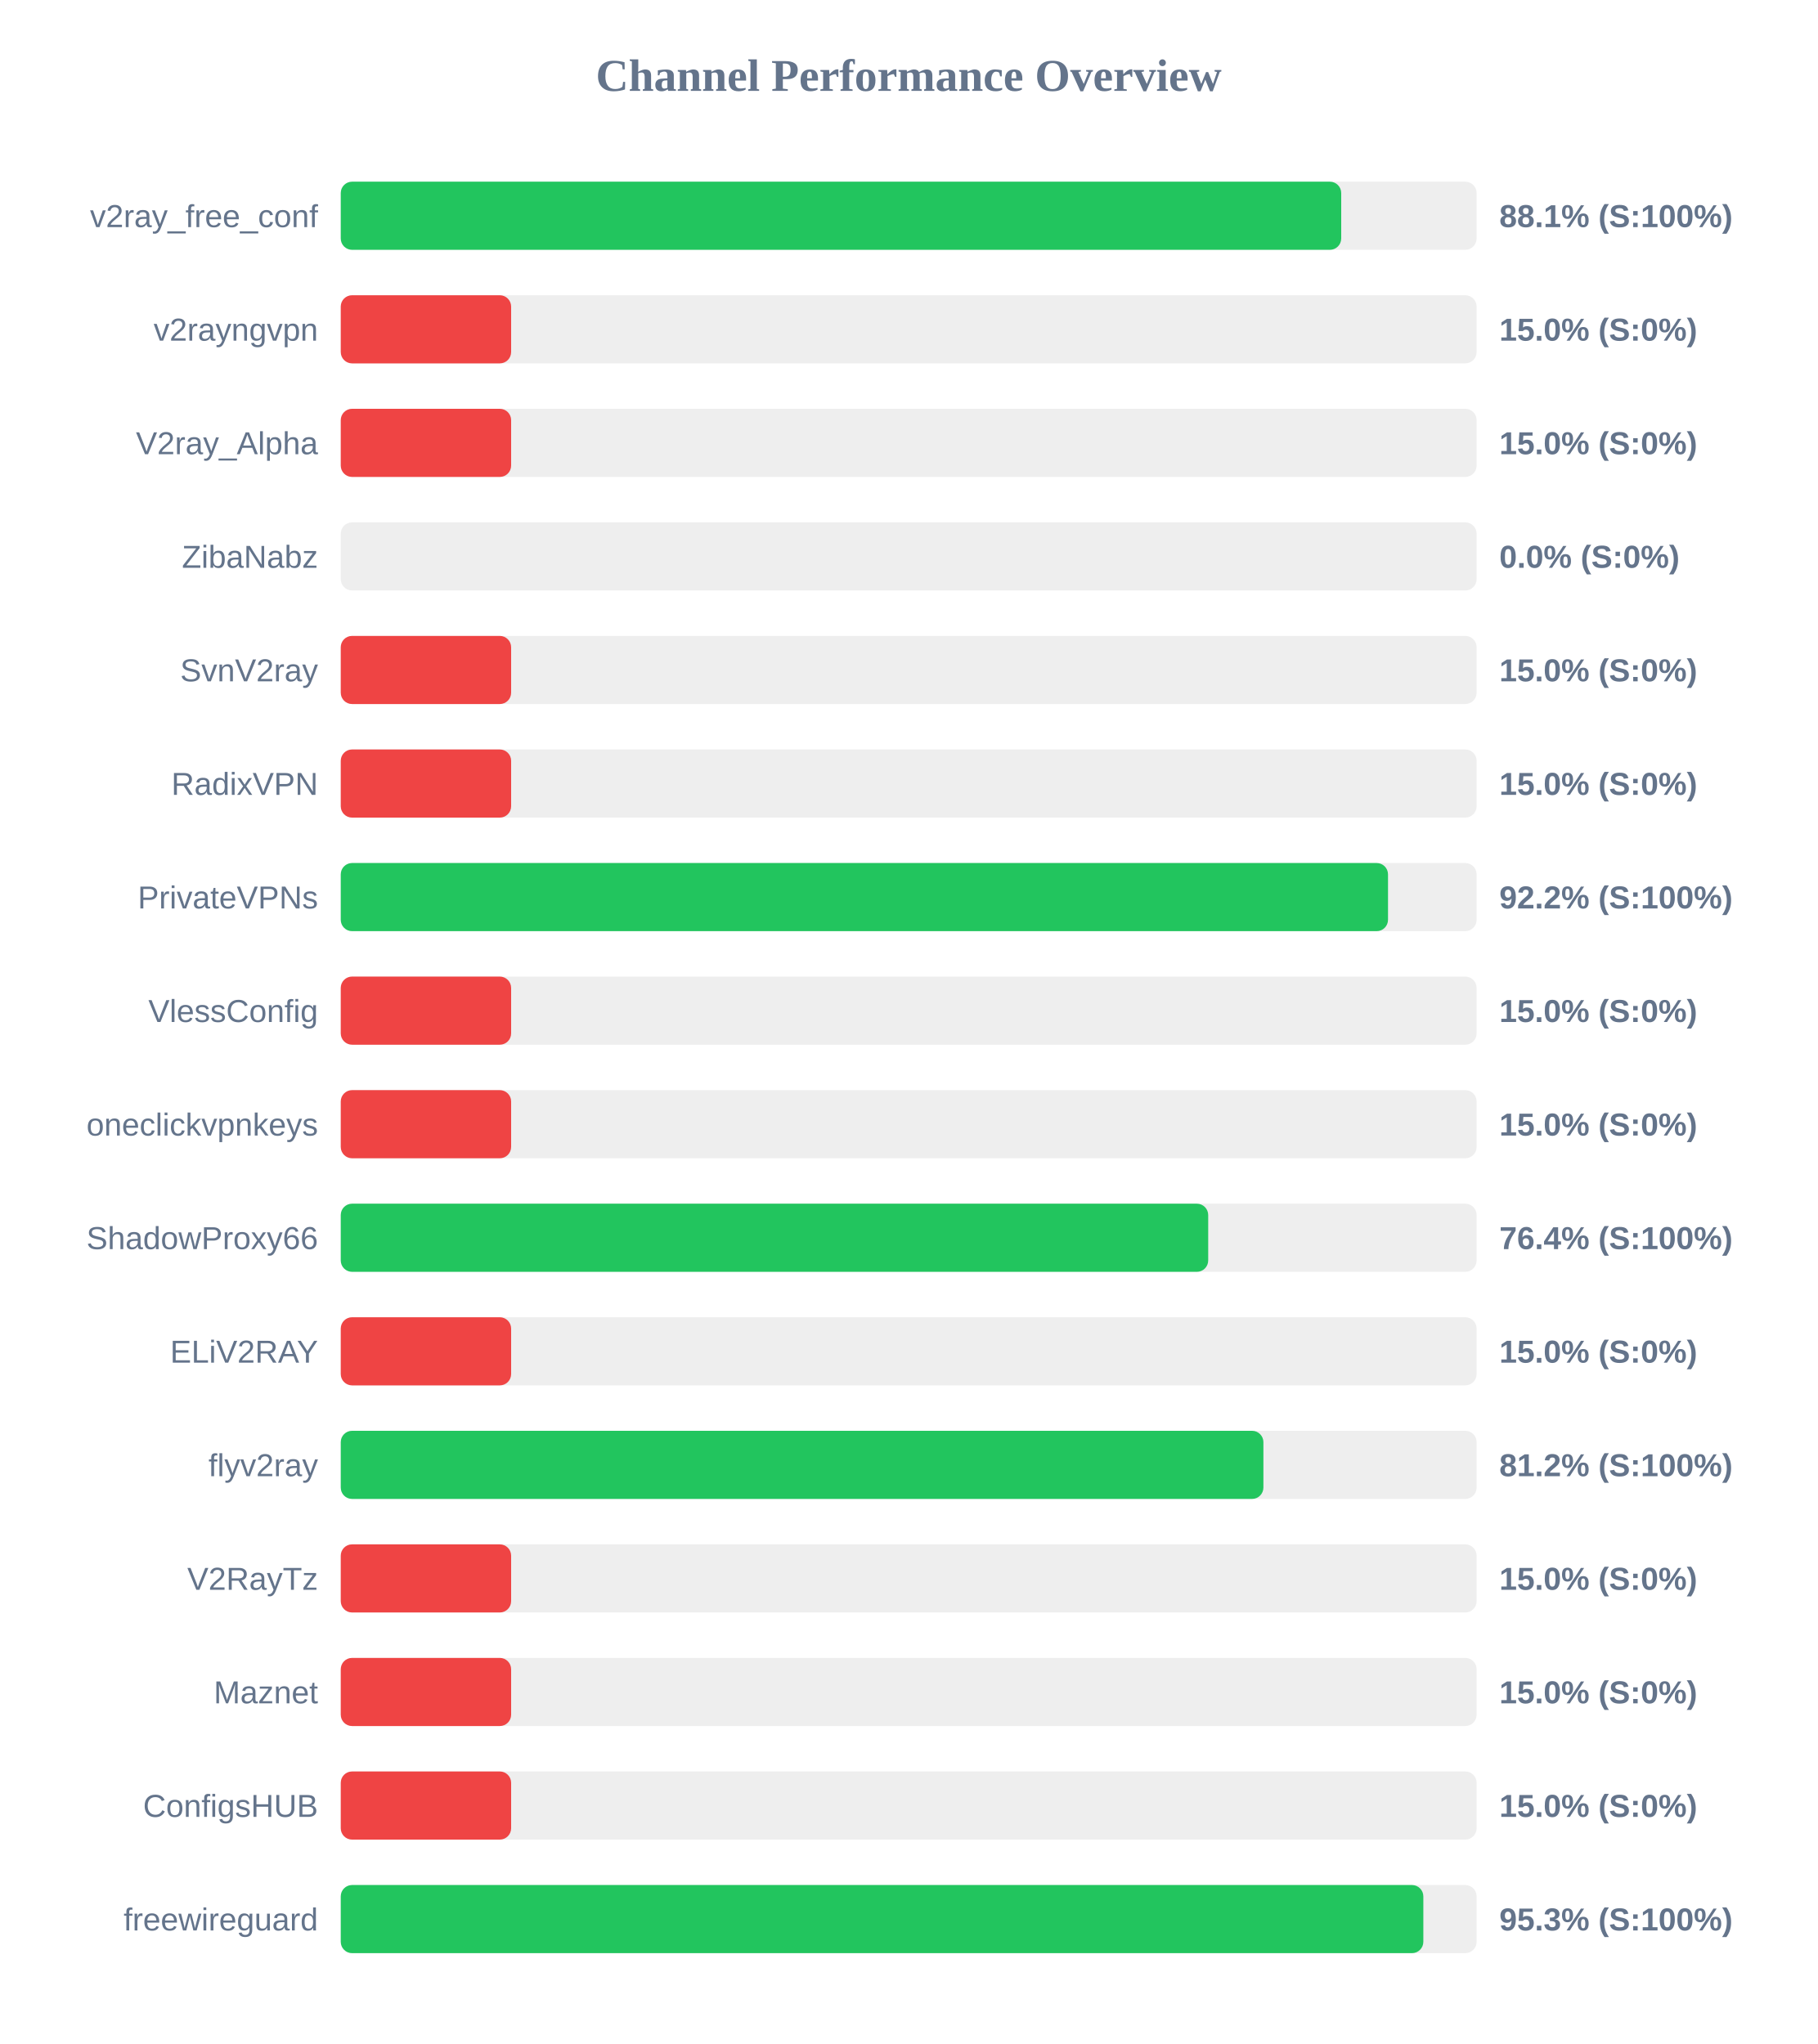
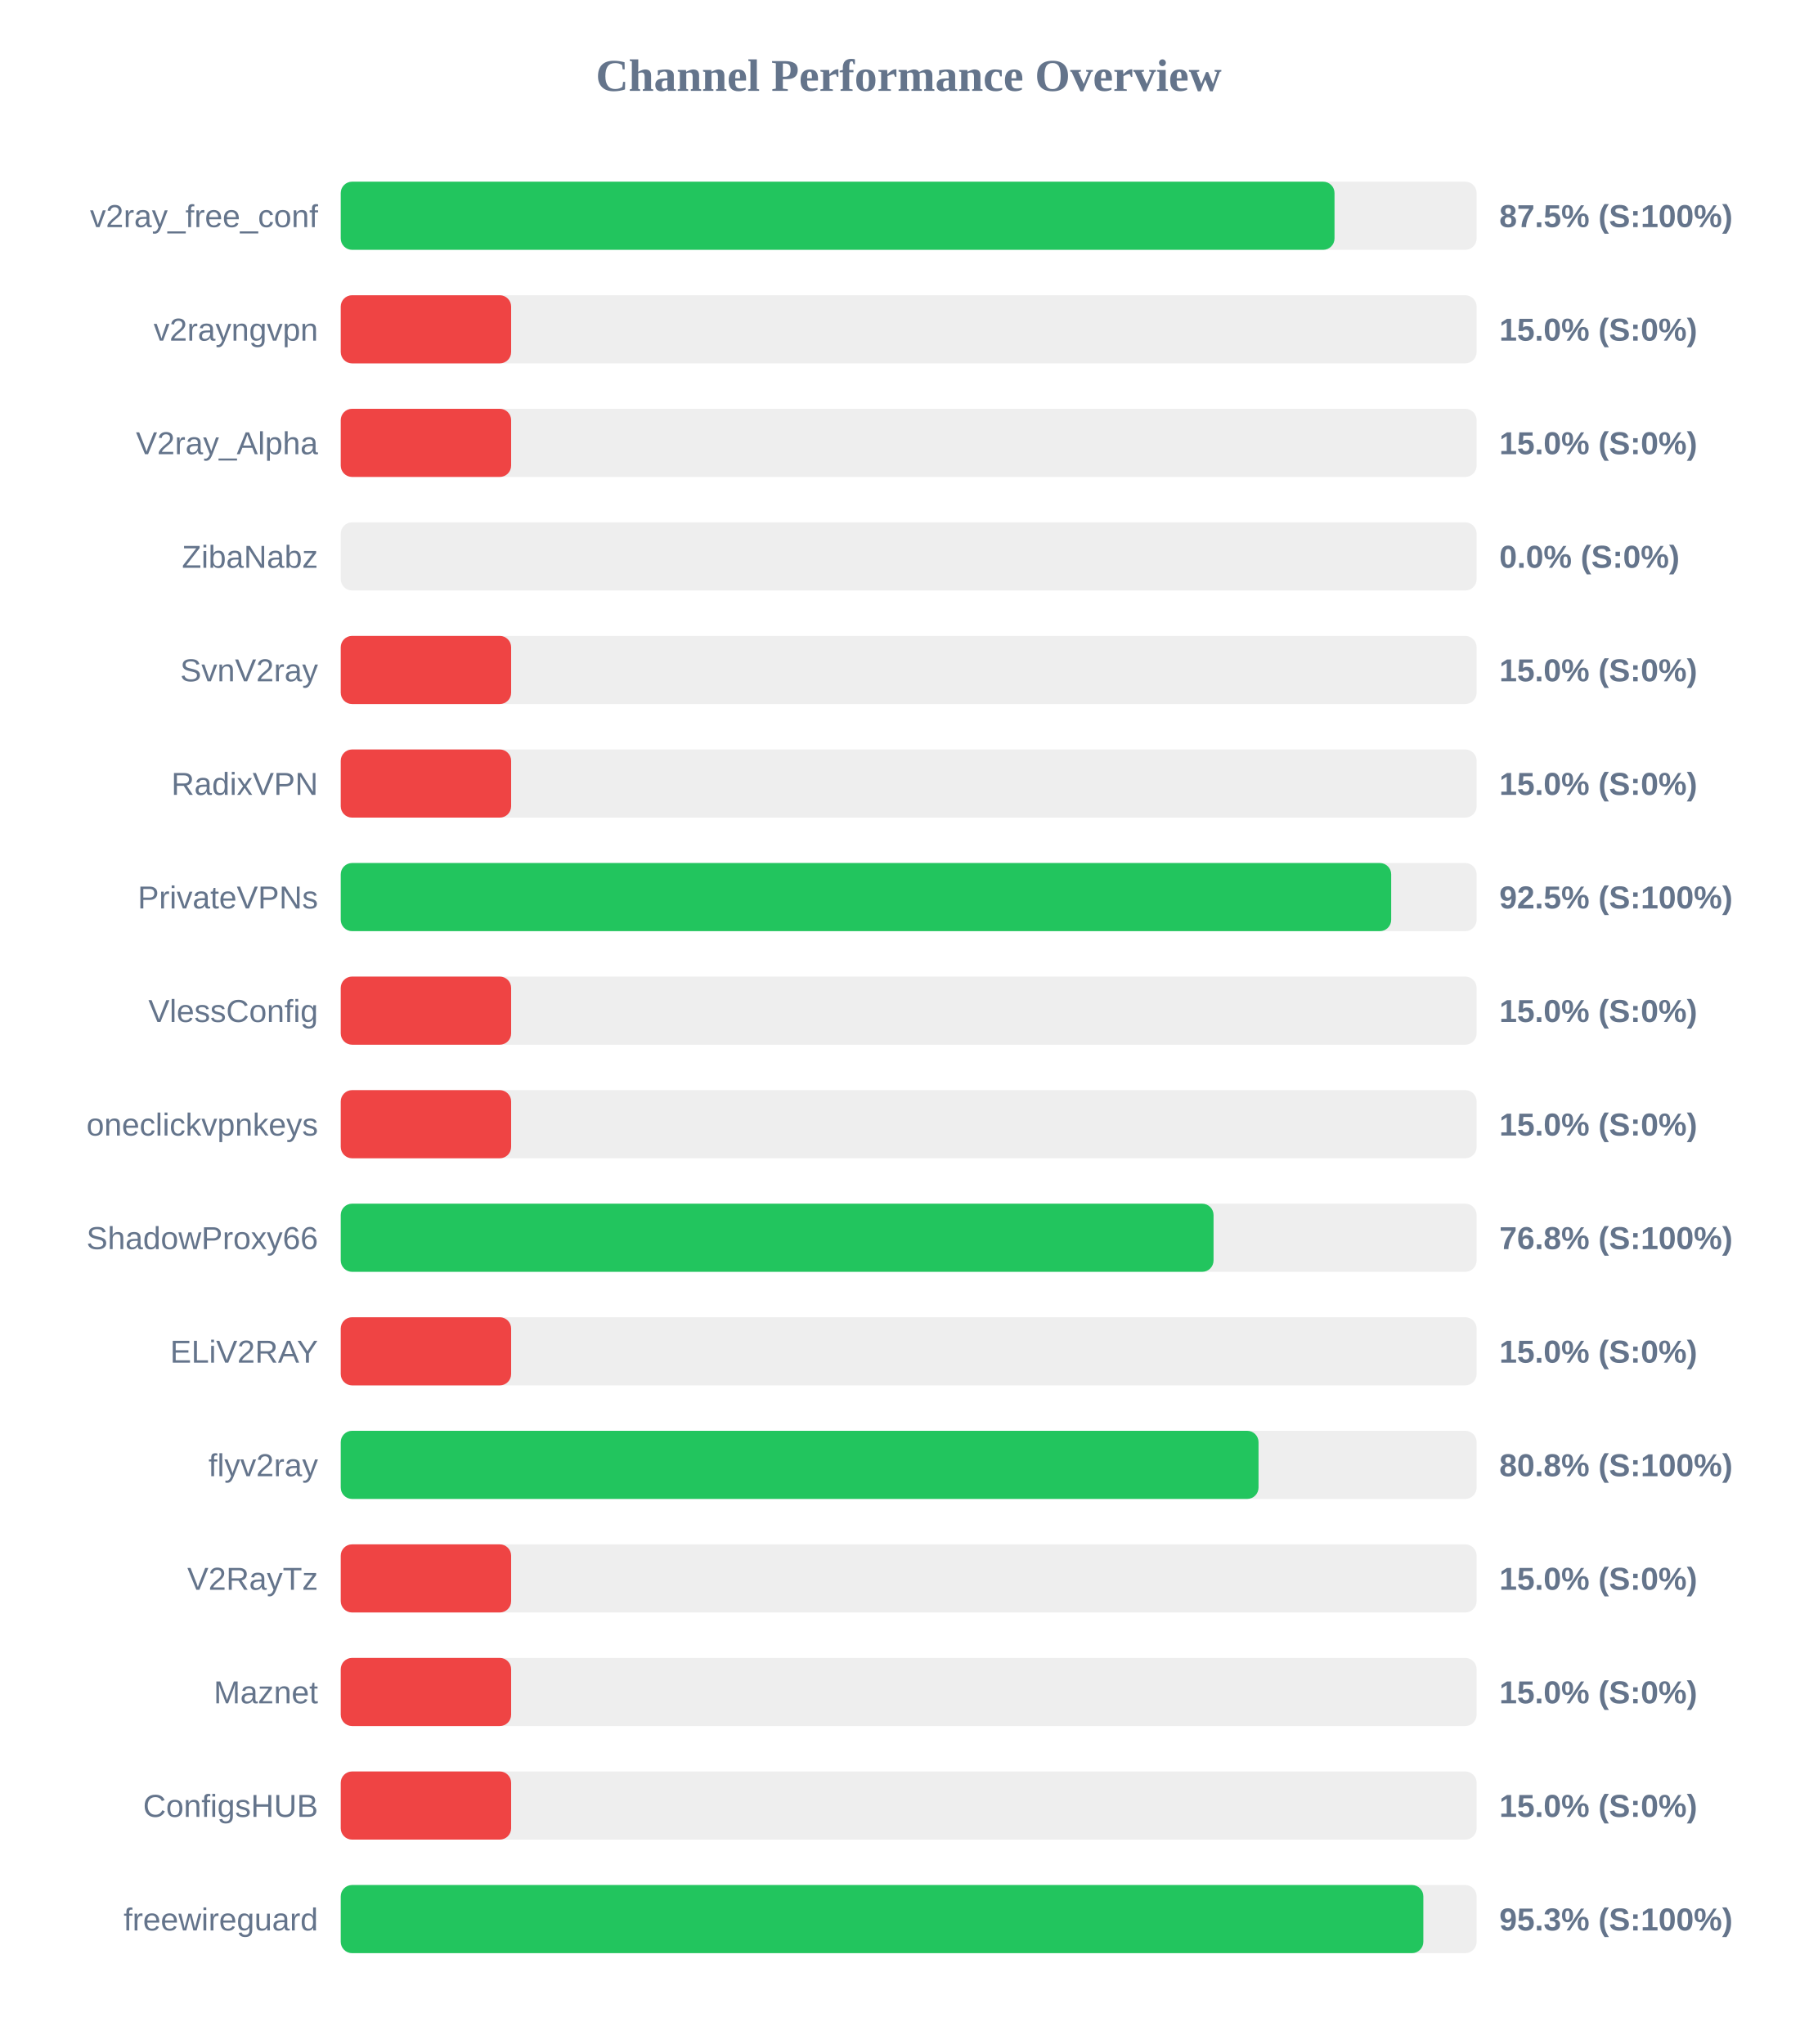
<svg xmlns="http://www.w3.org/2000/svg" width="800" height="900" version="1.1">
  <style>
        .row { font: 14px Arial; fill: #64748b; }
        .score { font: bold 14px Arial; fill: #64748b; }
    </style>
  <text x="400" y="40" text-anchor="middle" font-size="20px" font-weight="bold" fill="#64748b">Channel Performance Overview</text>
  <rect x="150" y="80" width="500" height="30" fill="#eee" rx="5" />
-   <rect x="150" y="80" width="440.4" height="30" fill="#22c55e" rx="5" />
+   <rect x="150" y="80" width="437.45" height="30" fill="#22c55e" rx="5" />
  <text x="140" y="100" text-anchor="end" class="row">v2ray_free_conf</text>
-   <text x="660" y="100" text-anchor="start" class="score">88.1% (S:100%)</text>
+   <text x="660" y="100" text-anchor="start" class="score">87.5% (S:100%)</text>
  <rect x="150" y="130" width="500" height="30" fill="#eee" rx="5" />
  <rect x="150" y="130" width="75.0" height="30" fill="#ef4444" rx="5" />
  <text x="140" y="150" text-anchor="end" class="row">v2rayngvpn</text>
  <text x="660" y="150" text-anchor="start" class="score">15.0% (S:0%)</text>
  <rect x="150" y="180" width="500" height="30" fill="#eee" rx="5" />
  <rect x="150" y="180" width="75.0" height="30" fill="#ef4444" rx="5" />
  <text x="140" y="200" text-anchor="end" class="row">V2ray_Alpha</text>
  <text x="660" y="200" text-anchor="start" class="score">15.0% (S:0%)</text>
  <rect x="150" y="230" width="500" height="30" fill="#eee" rx="5" />
  <rect x="150" y="230" width="0.0" height="30" fill="#ef4444" rx="5" />
  <text x="140" y="250" text-anchor="end" class="row">ZibaNabz</text>
  <text x="660" y="250" text-anchor="start" class="score">0.0% (S:0%)</text>
  <rect x="150" y="280" width="500" height="30" fill="#eee" rx="5" />
  <rect x="150" y="280" width="75.0" height="30" fill="#ef4444" rx="5" />
  <text x="140" y="300" text-anchor="end" class="row">SvnV2ray</text>
  <text x="660" y="300" text-anchor="start" class="score">15.0% (S:0%)</text>
  <rect x="150" y="330" width="500" height="30" fill="#eee" rx="5" />
  <rect x="150" y="330" width="75.0" height="30" fill="#ef4444" rx="5" />
  <text x="140" y="350" text-anchor="end" class="row">RadixVPN</text>
  <text x="660" y="350" text-anchor="start" class="score">15.0% (S:0%)</text>
  <rect x="150" y="380" width="500" height="30" fill="#eee" rx="5" />
-   <rect x="150" y="380" width="461.0" height="30" fill="#22c55e" rx="5" />
+   <rect x="150" y="380" width="462.4" height="30" fill="#22c55e" rx="5" />
  <text x="140" y="400" text-anchor="end" class="row">PrivateVPNs</text>
-   <text x="660" y="400" text-anchor="start" class="score">92.2% (S:100%)</text>
+   <text x="660" y="400" text-anchor="start" class="score">92.5% (S:100%)</text>
  <rect x="150" y="430" width="500" height="30" fill="#eee" rx="5" />
  <rect x="150" y="430" width="75.0" height="30" fill="#ef4444" rx="5" />
  <text x="140" y="450" text-anchor="end" class="row">VlessConfig</text>
  <text x="660" y="450" text-anchor="start" class="score">15.0% (S:0%)</text>
  <rect x="150" y="480" width="500" height="30" fill="#eee" rx="5" />
  <rect x="150" y="480" width="75.0" height="30" fill="#ef4444" rx="5" />
  <text x="140" y="500" text-anchor="end" class="row">oneclickvpnkeys</text>
  <text x="660" y="500" text-anchor="start" class="score">15.0% (S:0%)</text>
  <rect x="150" y="530" width="500" height="30" fill="#eee" rx="5" />
-   <rect x="150" y="530" width="381.85" height="30" fill="#22c55e" rx="5" />
+   <rect x="150" y="530" width="384.2" height="30" fill="#22c55e" rx="5" />
  <text x="140" y="550" text-anchor="end" class="row">ShadowProxy66</text>
-   <text x="660" y="550" text-anchor="start" class="score">76.4% (S:100%)</text>
+   <text x="660" y="550" text-anchor="start" class="score">76.8% (S:100%)</text>
  <rect x="150" y="580" width="500" height="30" fill="#eee" rx="5" />
  <rect x="150" y="580" width="75.0" height="30" fill="#ef4444" rx="5" />
  <text x="140" y="600" text-anchor="end" class="row">ELiV2RAY</text>
  <text x="660" y="600" text-anchor="start" class="score">15.0% (S:0%)</text>
  <rect x="150" y="630" width="500" height="30" fill="#eee" rx="5" />
-   <rect x="150" y="630" width="406.15" height="30" fill="#22c55e" rx="5" />
+   <rect x="150" y="630" width="404.0" height="30" fill="#22c55e" rx="5" />
  <text x="140" y="650" text-anchor="end" class="row">flyv2ray</text>
-   <text x="660" y="650" text-anchor="start" class="score">81.2% (S:100%)</text>
+   <text x="660" y="650" text-anchor="start" class="score">80.8% (S:100%)</text>
  <rect x="150" y="680" width="500" height="30" fill="#eee" rx="5" />
  <rect x="150" y="680" width="75.0" height="30" fill="#ef4444" rx="5" />
  <text x="140" y="700" text-anchor="end" class="row">V2RayTz</text>
  <text x="660" y="700" text-anchor="start" class="score">15.0% (S:0%)</text>
  <rect x="150" y="730" width="500" height="30" fill="#eee" rx="5" />
  <rect x="150" y="730" width="75.0" height="30" fill="#ef4444" rx="5" />
  <text x="140" y="750" text-anchor="end" class="row">Maznet</text>
  <text x="660" y="750" text-anchor="start" class="score">15.0% (S:0%)</text>
  <rect x="150" y="780" width="500" height="30" fill="#eee" rx="5" />
  <rect x="150" y="780" width="75.0" height="30" fill="#ef4444" rx="5" />
  <text x="140" y="800" text-anchor="end" class="row">ConfigsHUB</text>
  <text x="660" y="800" text-anchor="start" class="score">15.0% (S:0%)</text>
  <rect x="150" y="830" width="500" height="30" fill="#eee" rx="5" />
  <rect x="150" y="830" width="476.55" height="30" fill="#22c55e" rx="5" />
  <text x="140" y="850" text-anchor="end" class="row">freewireguard</text>
  <text x="660" y="850" text-anchor="start" class="score">95.3% (S:100%)</text>
</svg>
